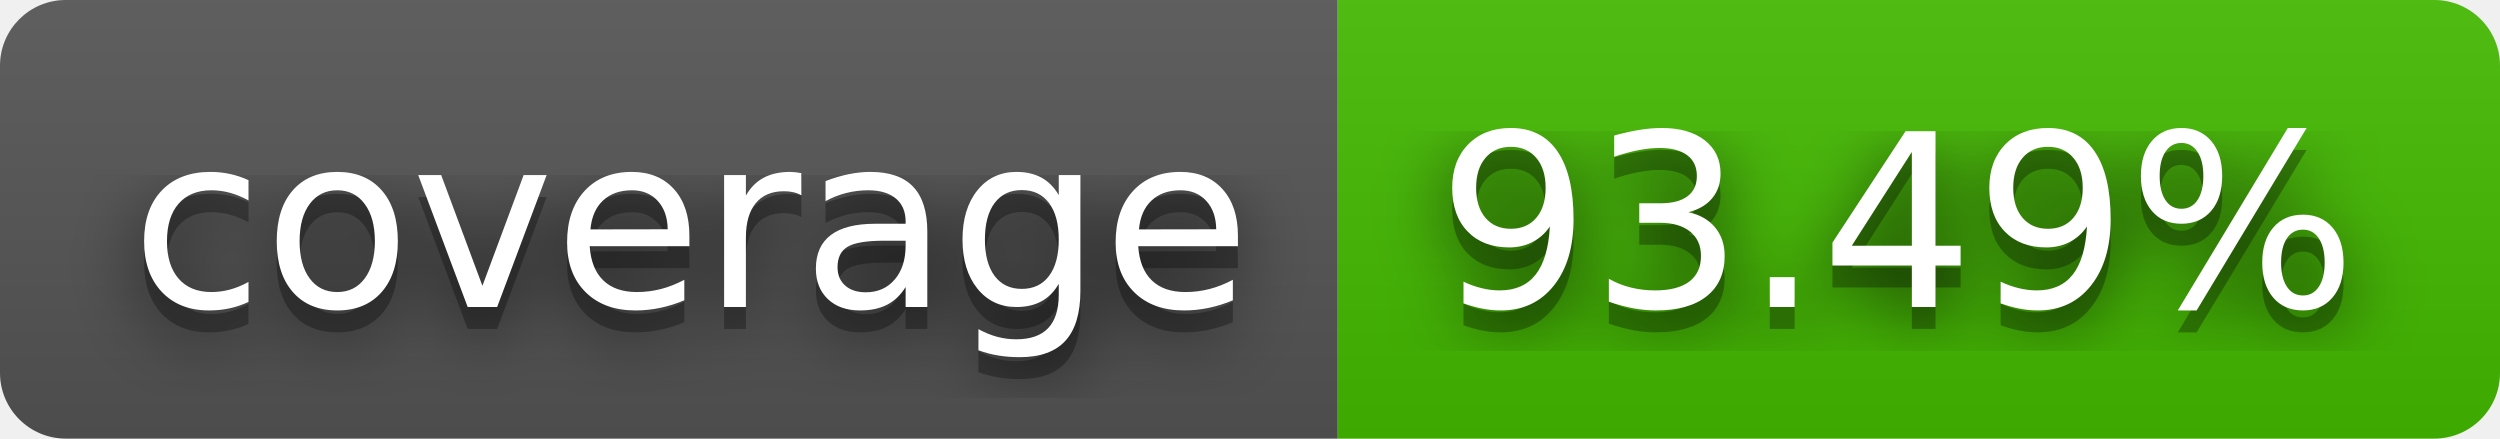
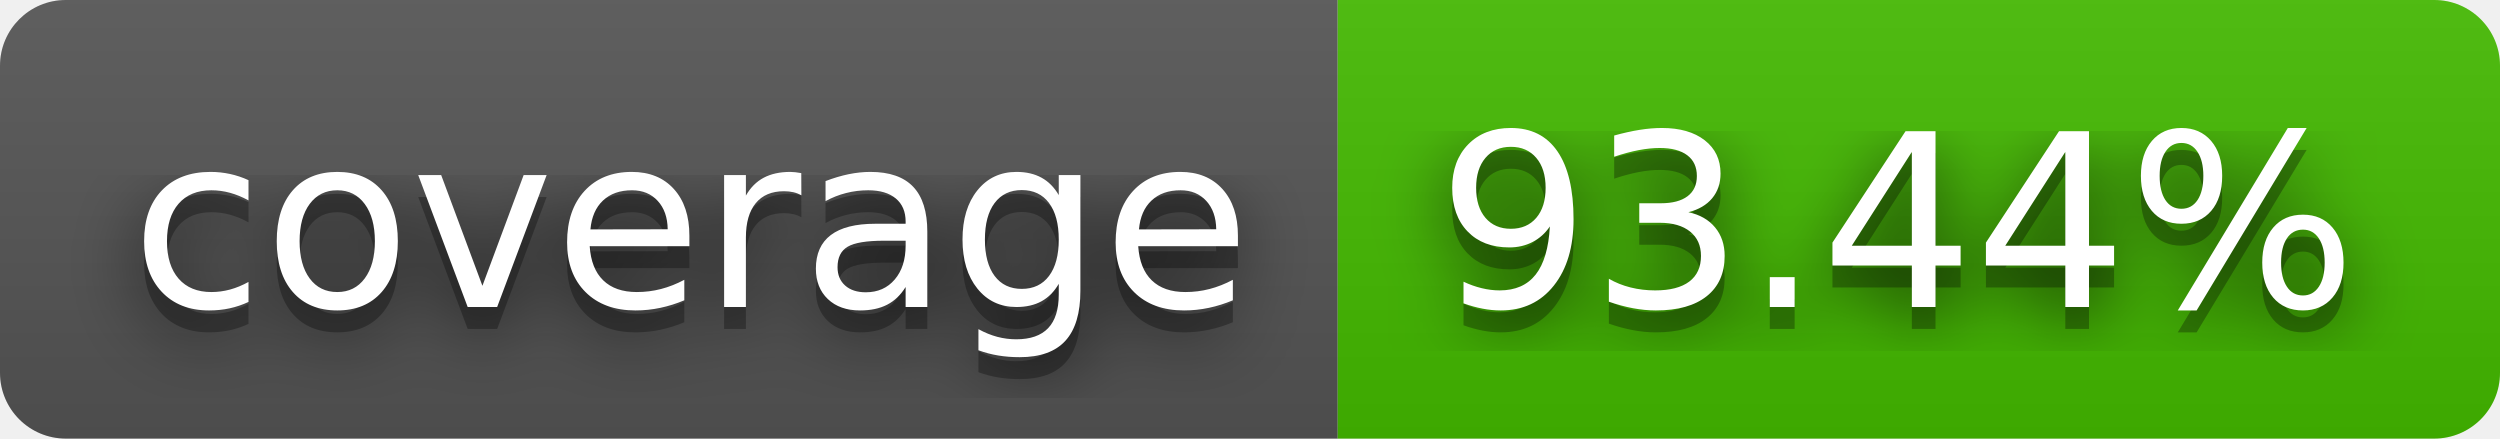
- <svg xmlns="http://www.w3.org/2000/svg" width="114" height="20" role="img" aria-label="coverage: 93.49%">
+ <svg xmlns="http://www.w3.org/2000/svg" width="114" height="20" role="img" aria-label="coverage: 93.44%">
  <filter id="blur">
    <feGaussianBlur stdDeviation="16" />
  </filter>
  <linearGradient id="s" x2="0" y2="100%">
    <stop offset="0" stop-color="#bbb" stop-opacity=".1" />
    <stop offset="1" stop-opacity=".1" />
  </linearGradient>
  <clipPath id="r">
    <rect width="114" height="20" rx="3" />
  </clipPath>
  <g clip-path="url(#r)">
    <rect width="61" height="20" fill="#555" />
    <rect x="61" width="53" height="20" fill="#4b0" />
    <rect width="114" height="20" fill="url(#s)" />
  </g>
  <g fill="#fff" text-anchor="middle" font-family="Verdana,Geneva,DejaVu Sans,sans-serif" text-rendering="geometricPrecision" font-size="110">
    <g transform="scale(.1)">
      <g aria-hidden="true" fill="#010101">
        <text x="315" y="150" fill-opacity=".8" filter="url(#blur)" textLength="510">coverage</text>
        <text x="315" y="150" fill-opacity=".3" textLength="510">coverage</text>
      </g>
      <text x="315" y="140" textLength="510">coverage</text>
    </g>
    <g transform="scale(.1)">
      <g aria-hidden="true" fill="#010101">
-         <text x="865" y="150" fill-opacity=".8" filter="url(#blur)" textLength="430">93.49%</text>
-         <text x="865" y="150" fill-opacity=".3" textLength="430">93.49%</text>
+         <text x="865" y="150" fill-opacity=".8" filter="url(#blur)" textLength="430">93.44%</text>
+         <text x="865" y="150" fill-opacity=".3" textLength="430">93.44%</text>
      </g>
-       <text x="865" y="140" textLength="430">93.49%</text>
+       <text x="865" y="140" textLength="430">93.44%</text>
    </g>
  </g>
</svg>
